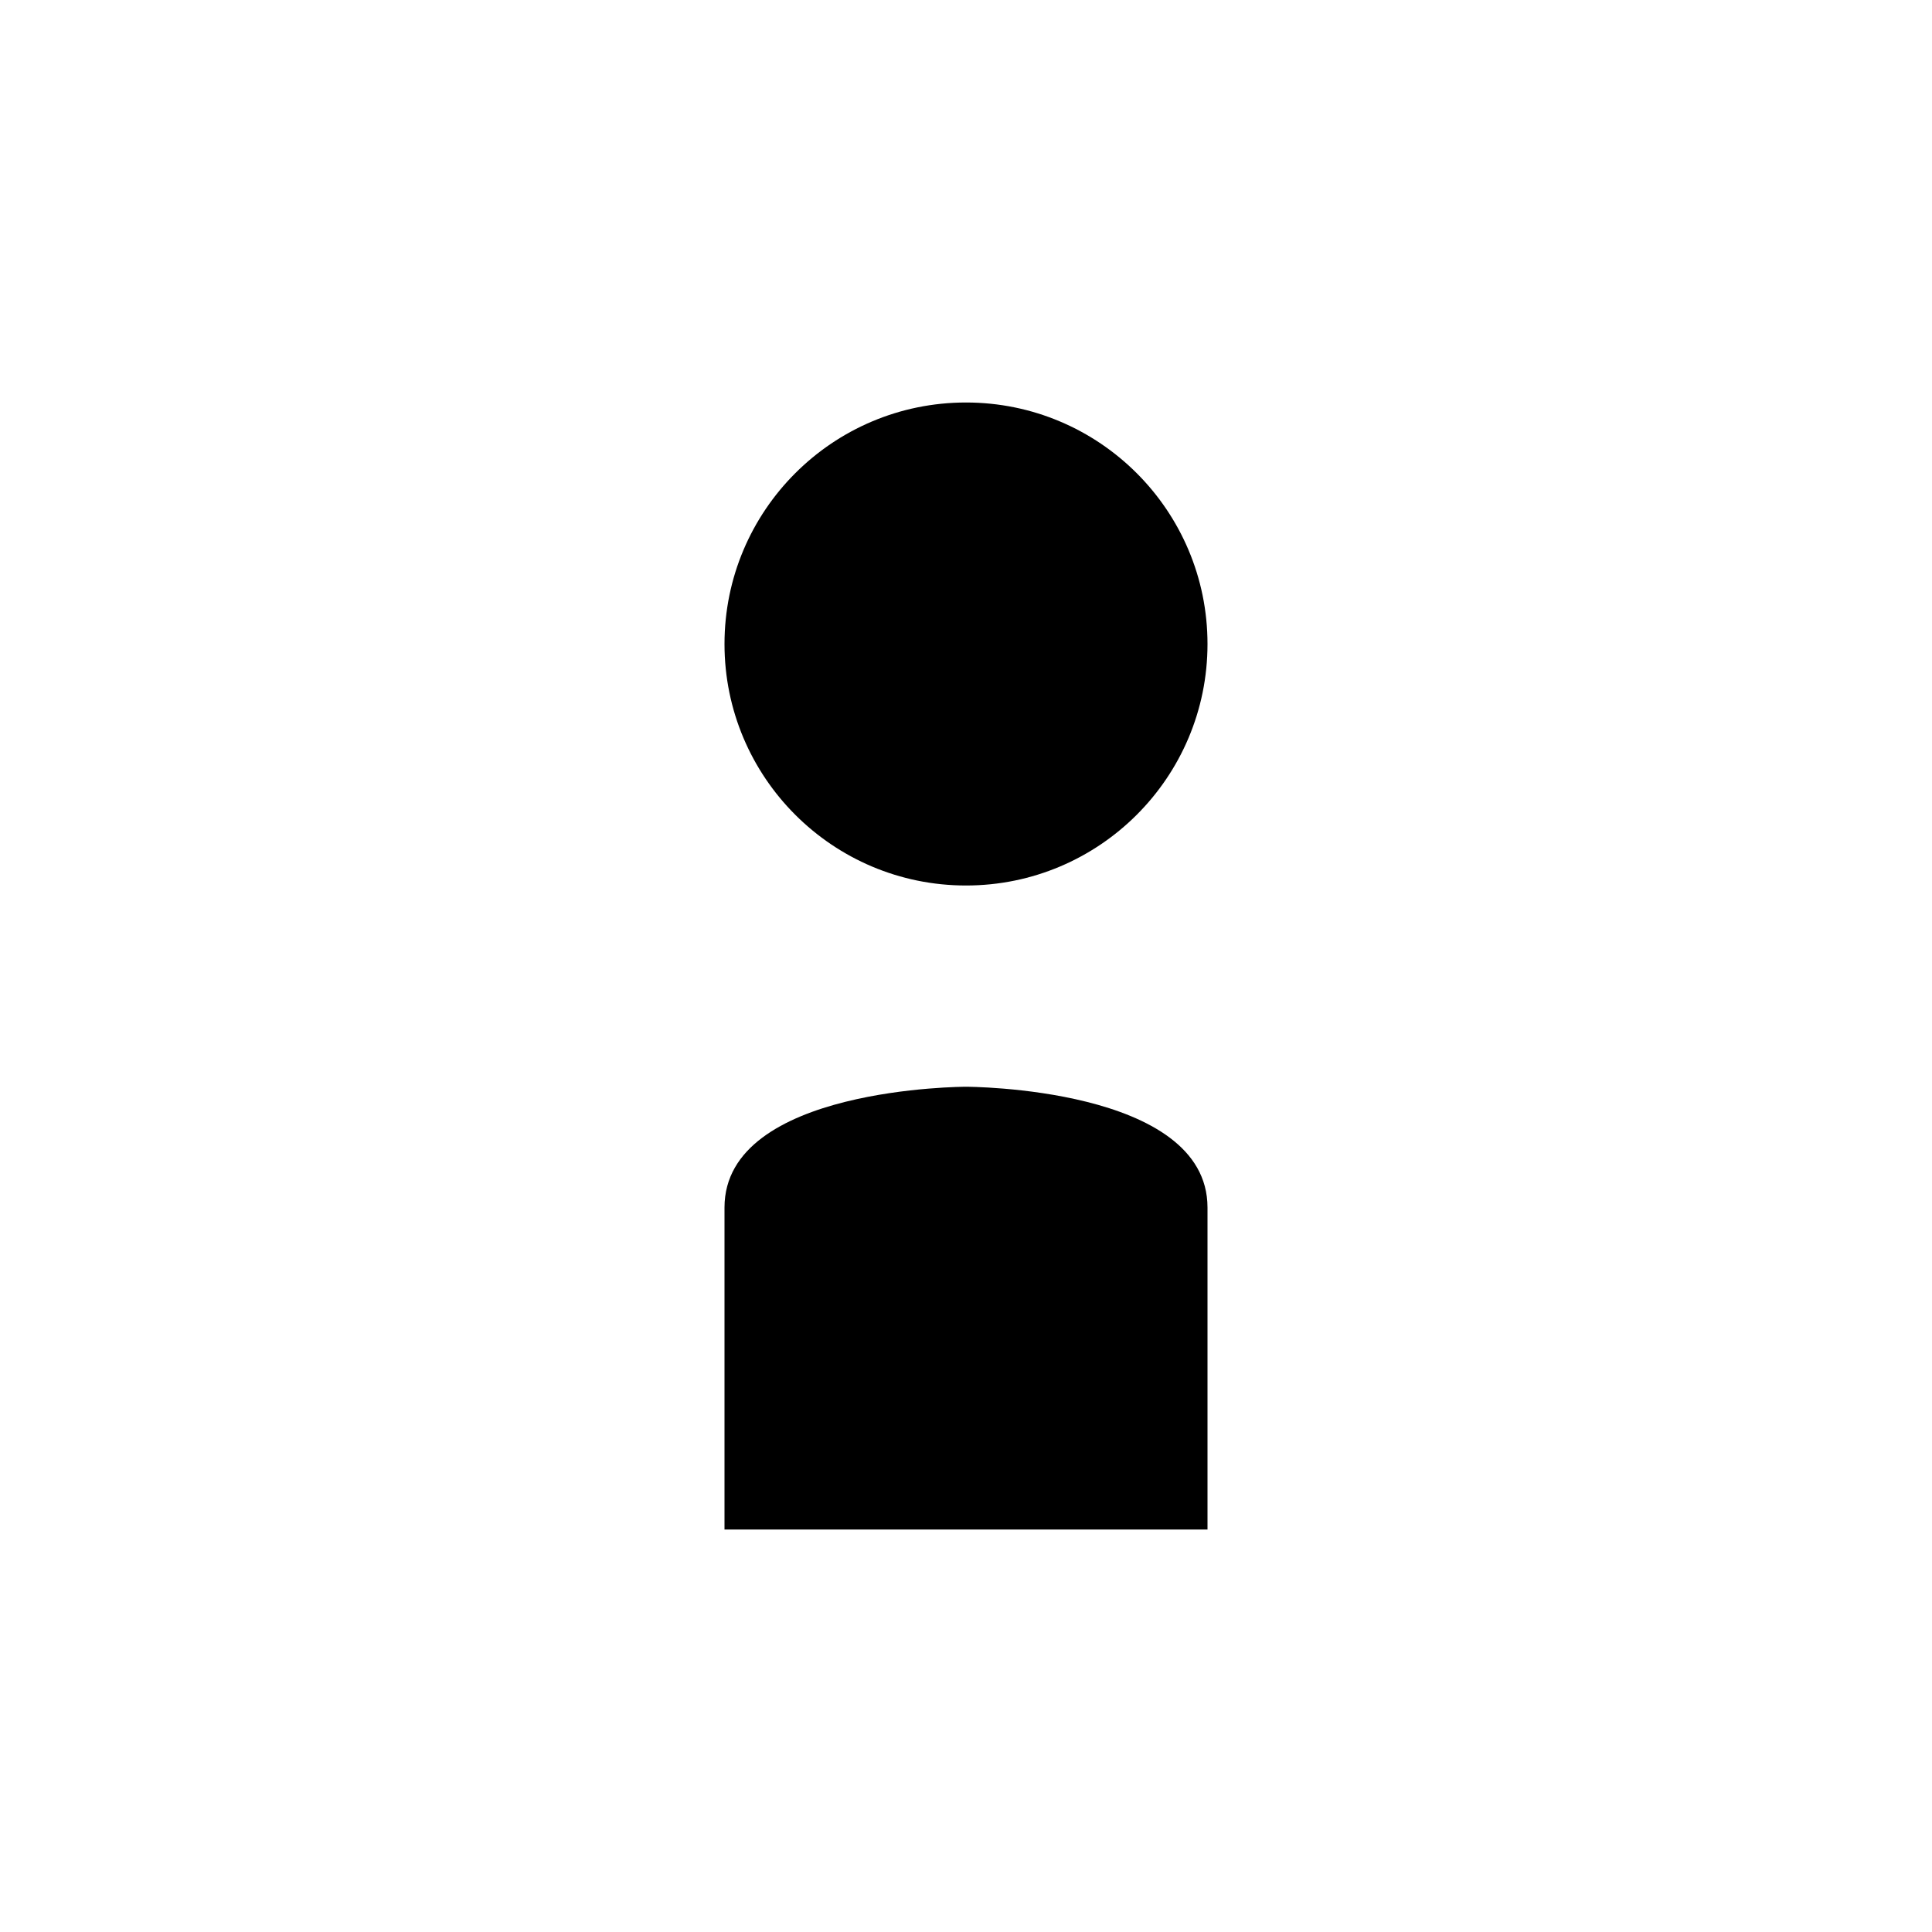
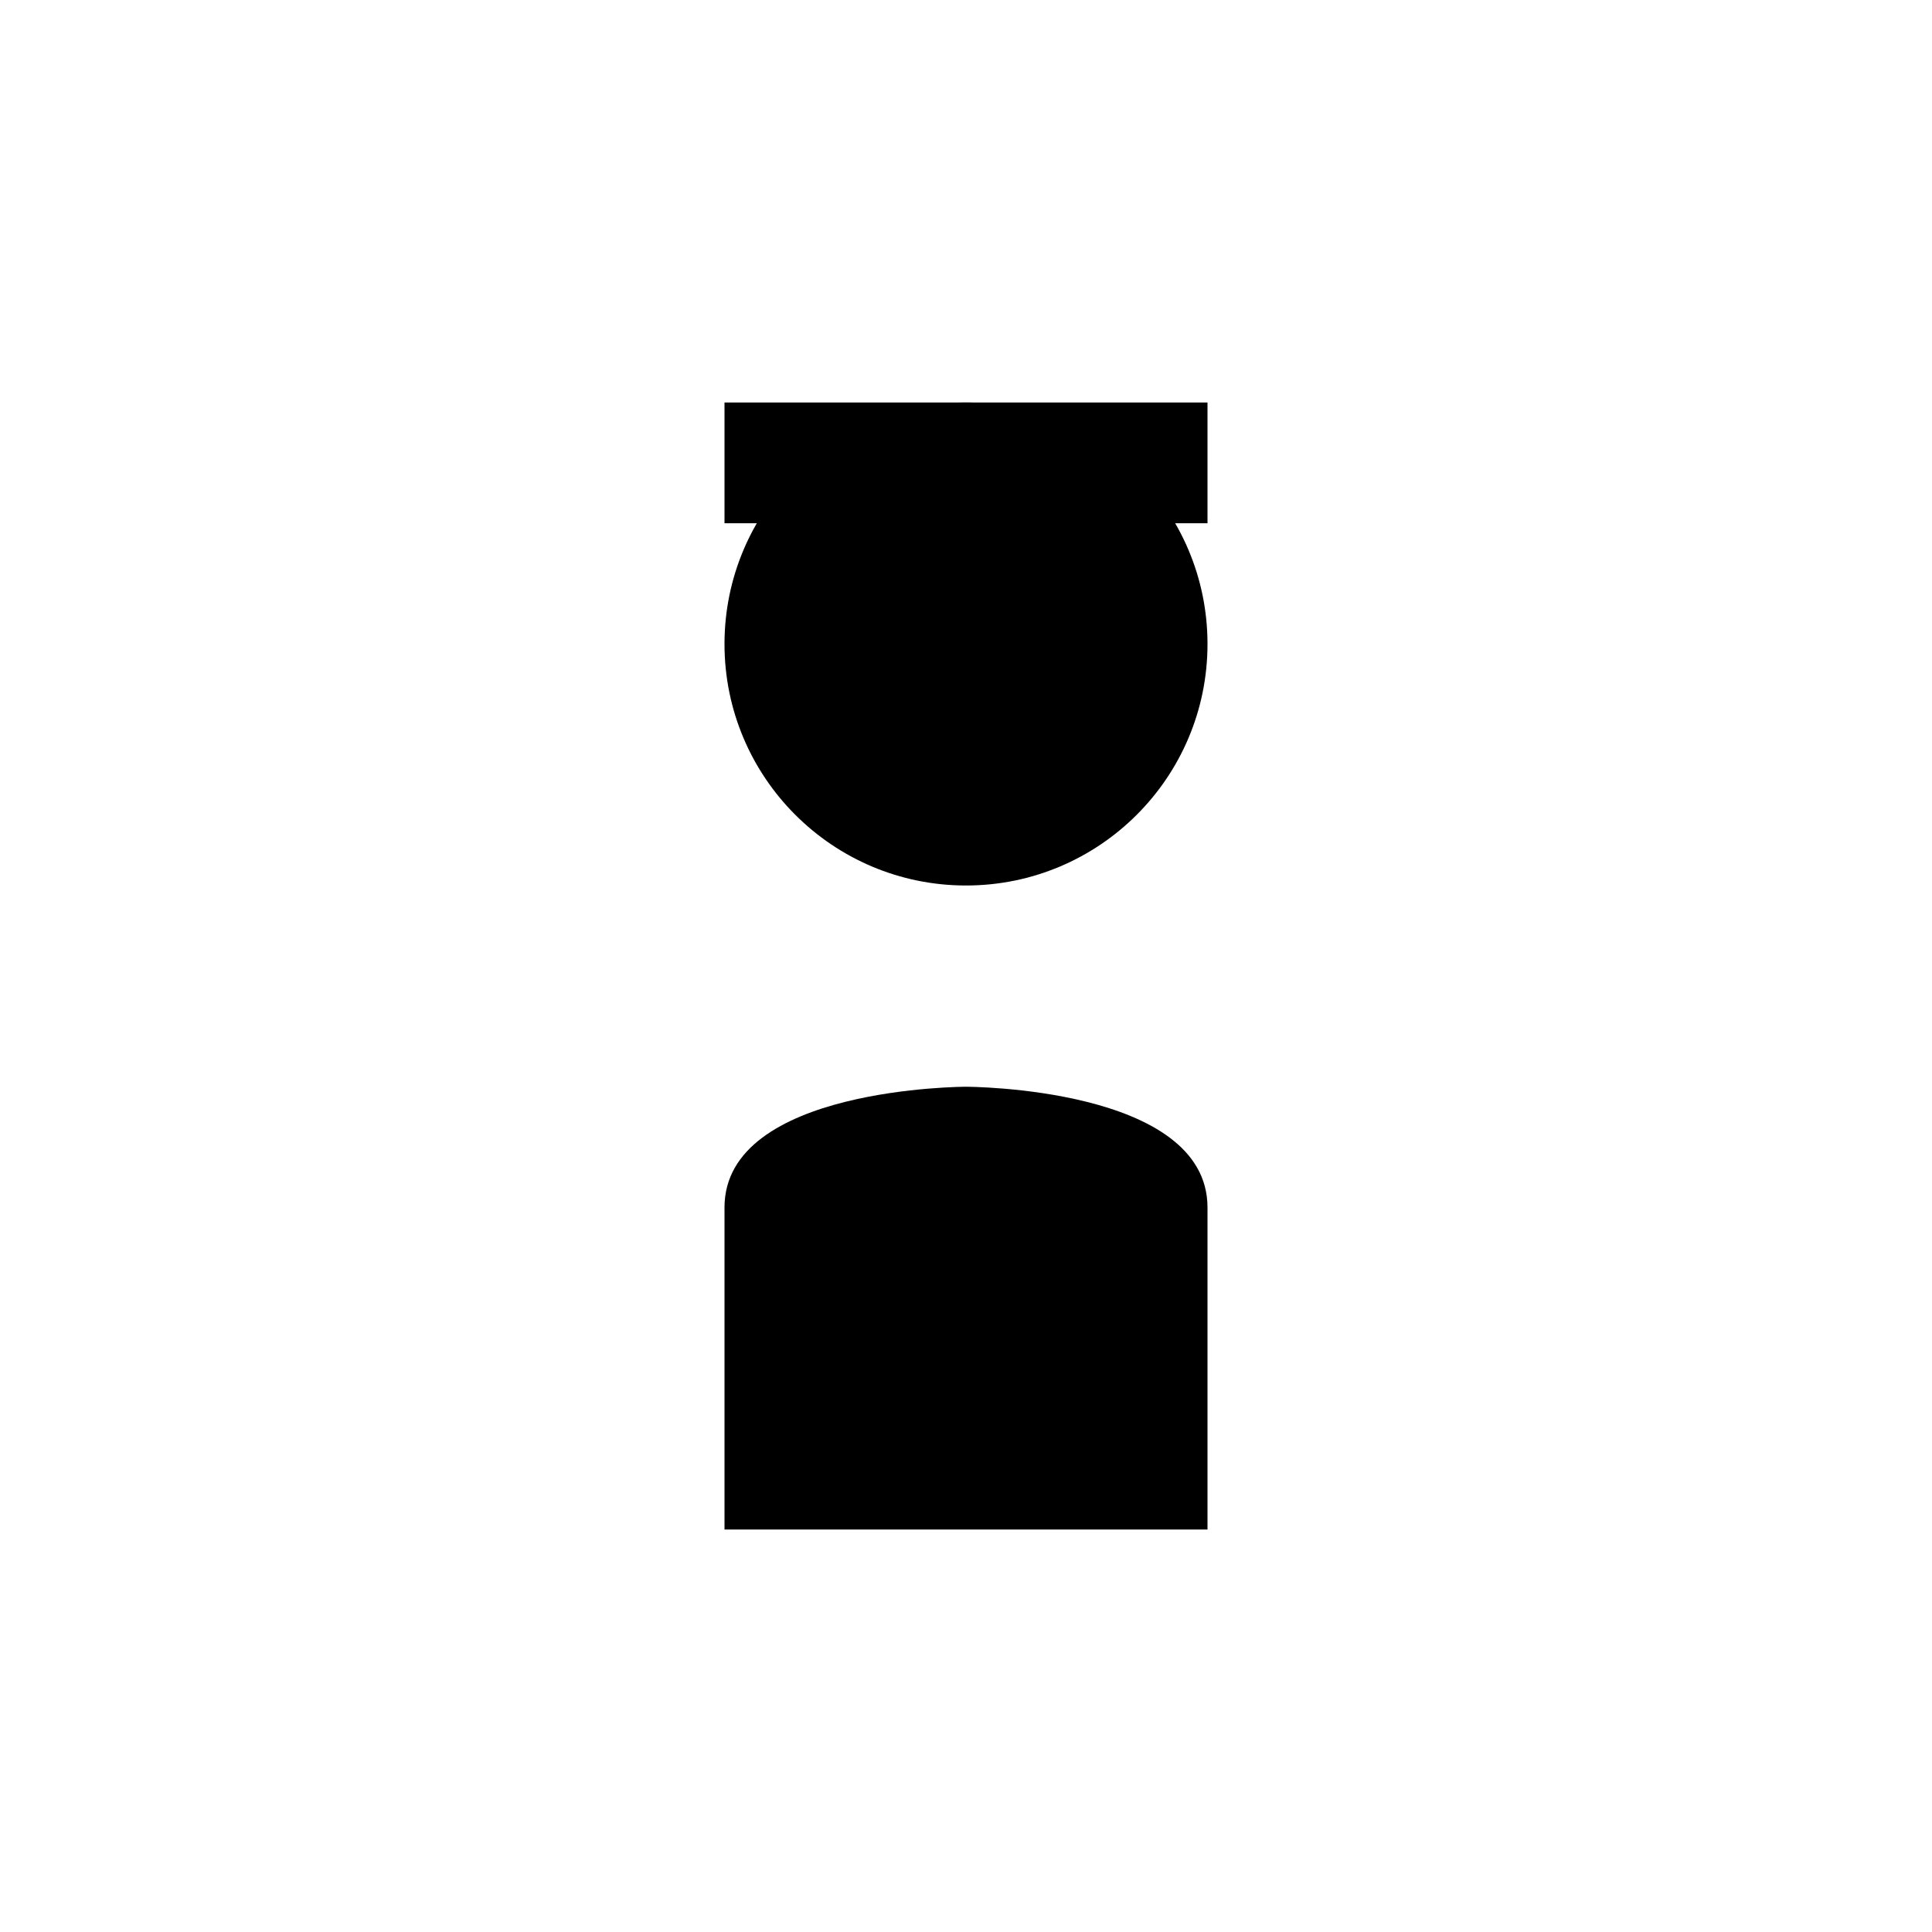
<svg xmlns="http://www.w3.org/2000/svg" width="24" height="24" viewBox="0 0 24 24" fill="#000000">
  <circle cx="12" cy="8" r="3" />
  <path d="M9 15c0-1.5 3-1.5 3-1.5s3 0 3 1.5v4H9v-4z" />
+   <rect x="9" y="5" width="6" height="1.5" fill="#000000" />
</svg>
